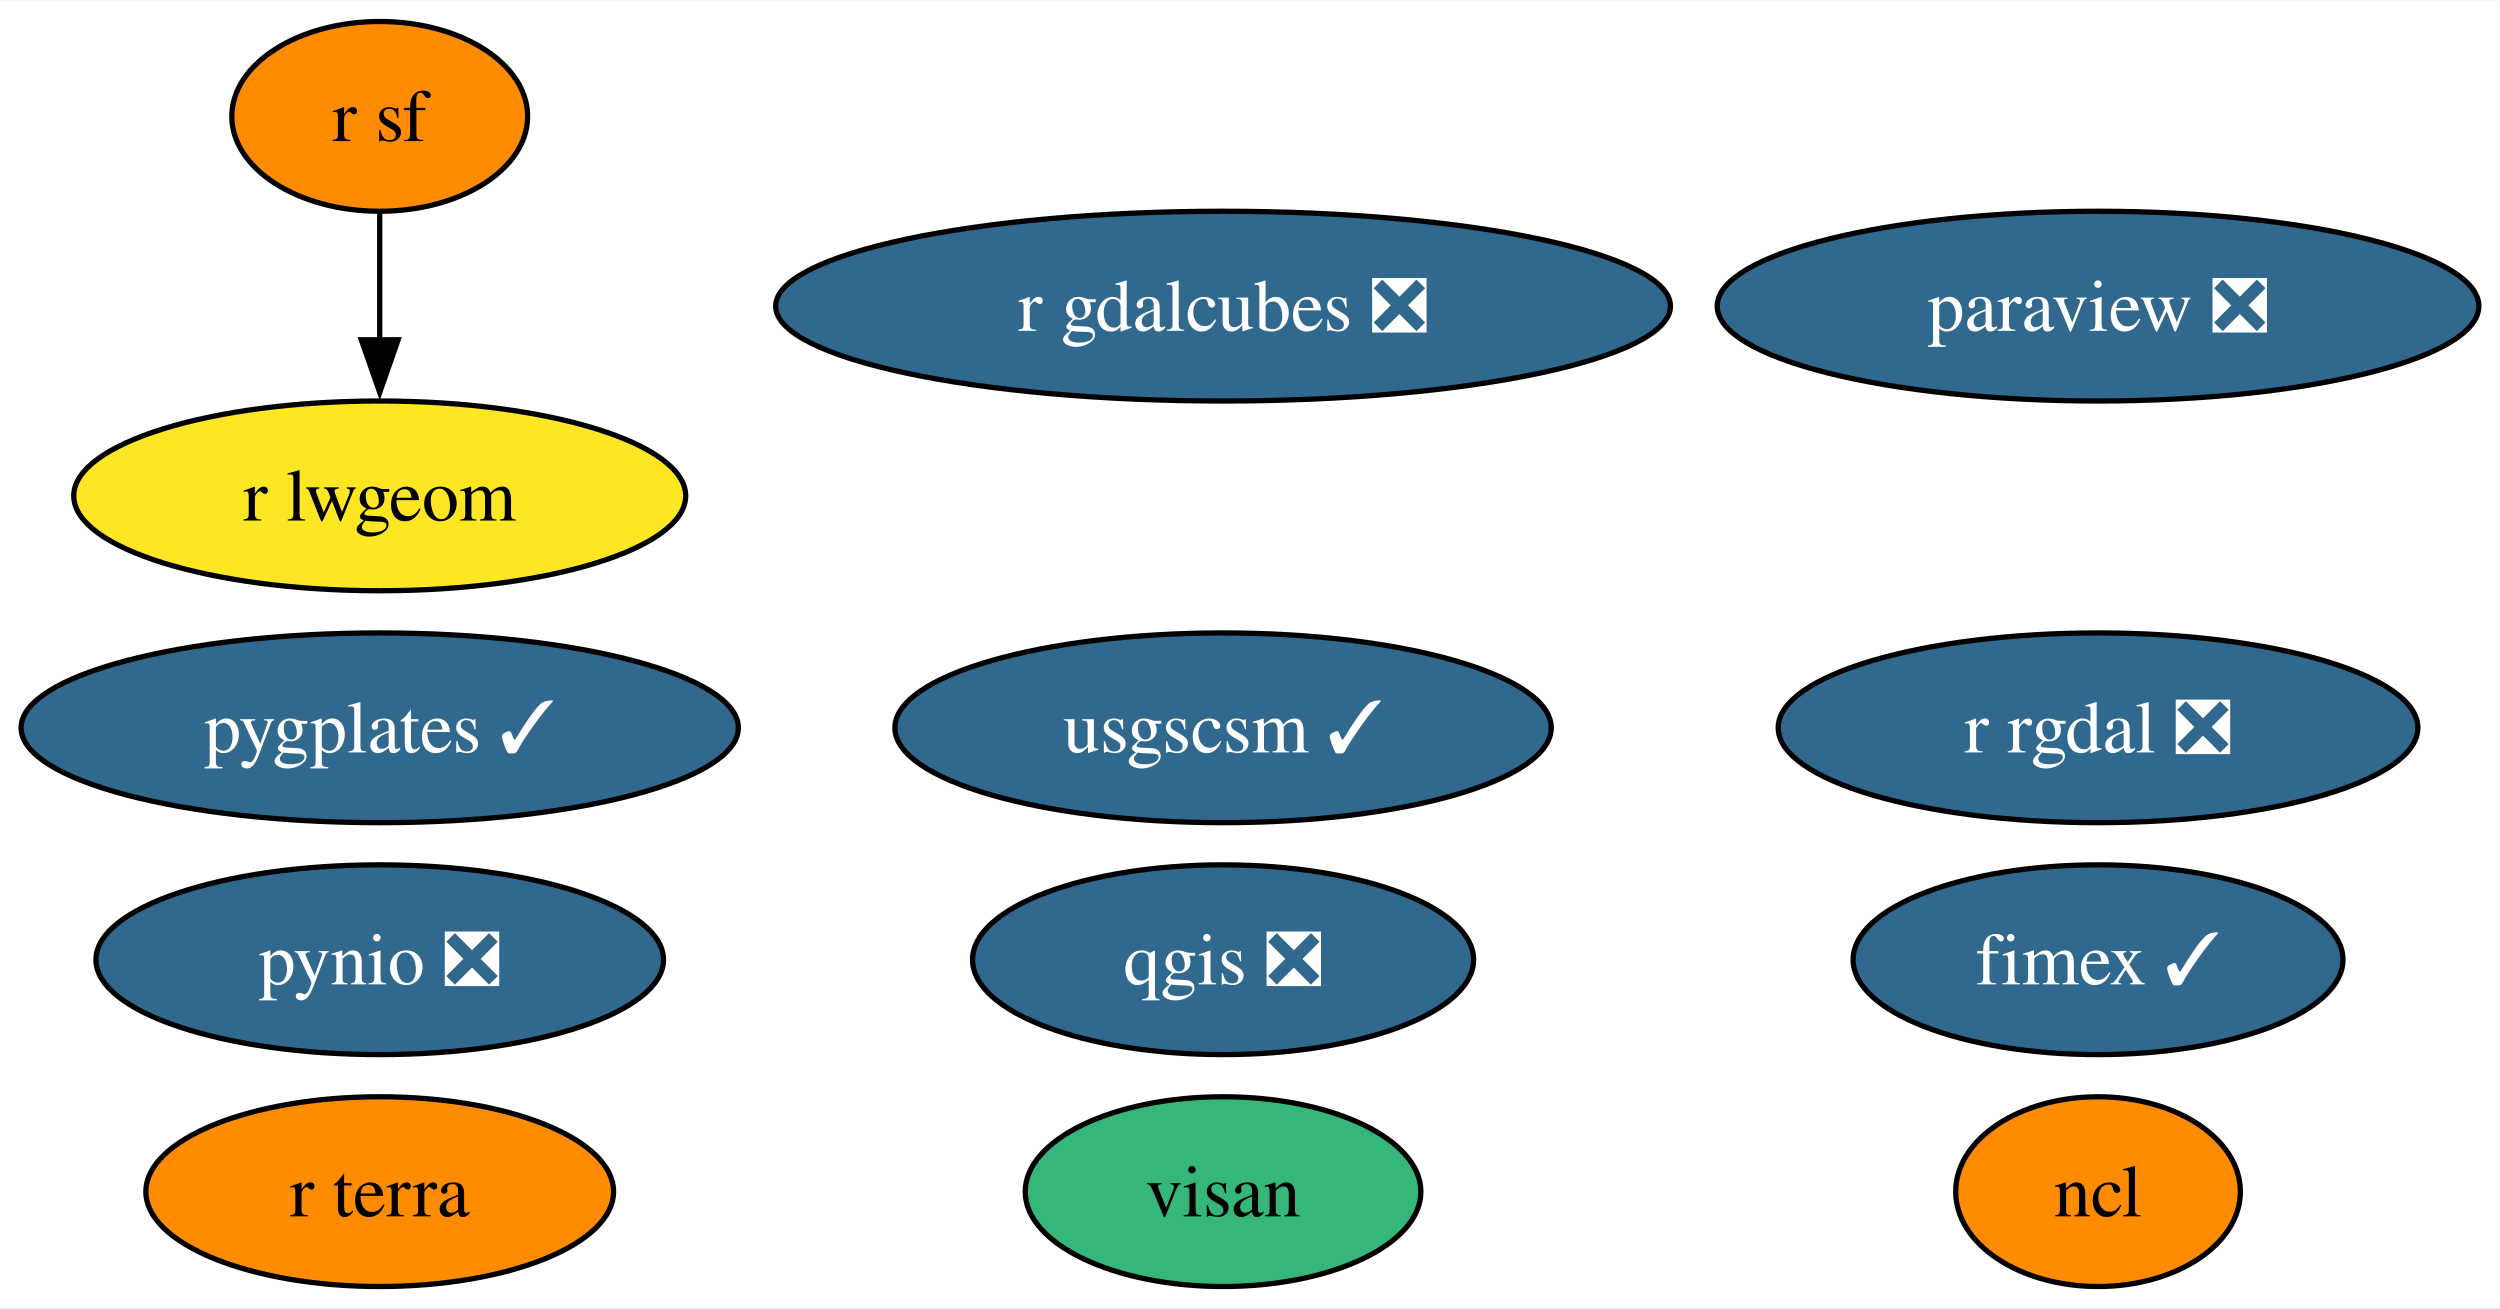
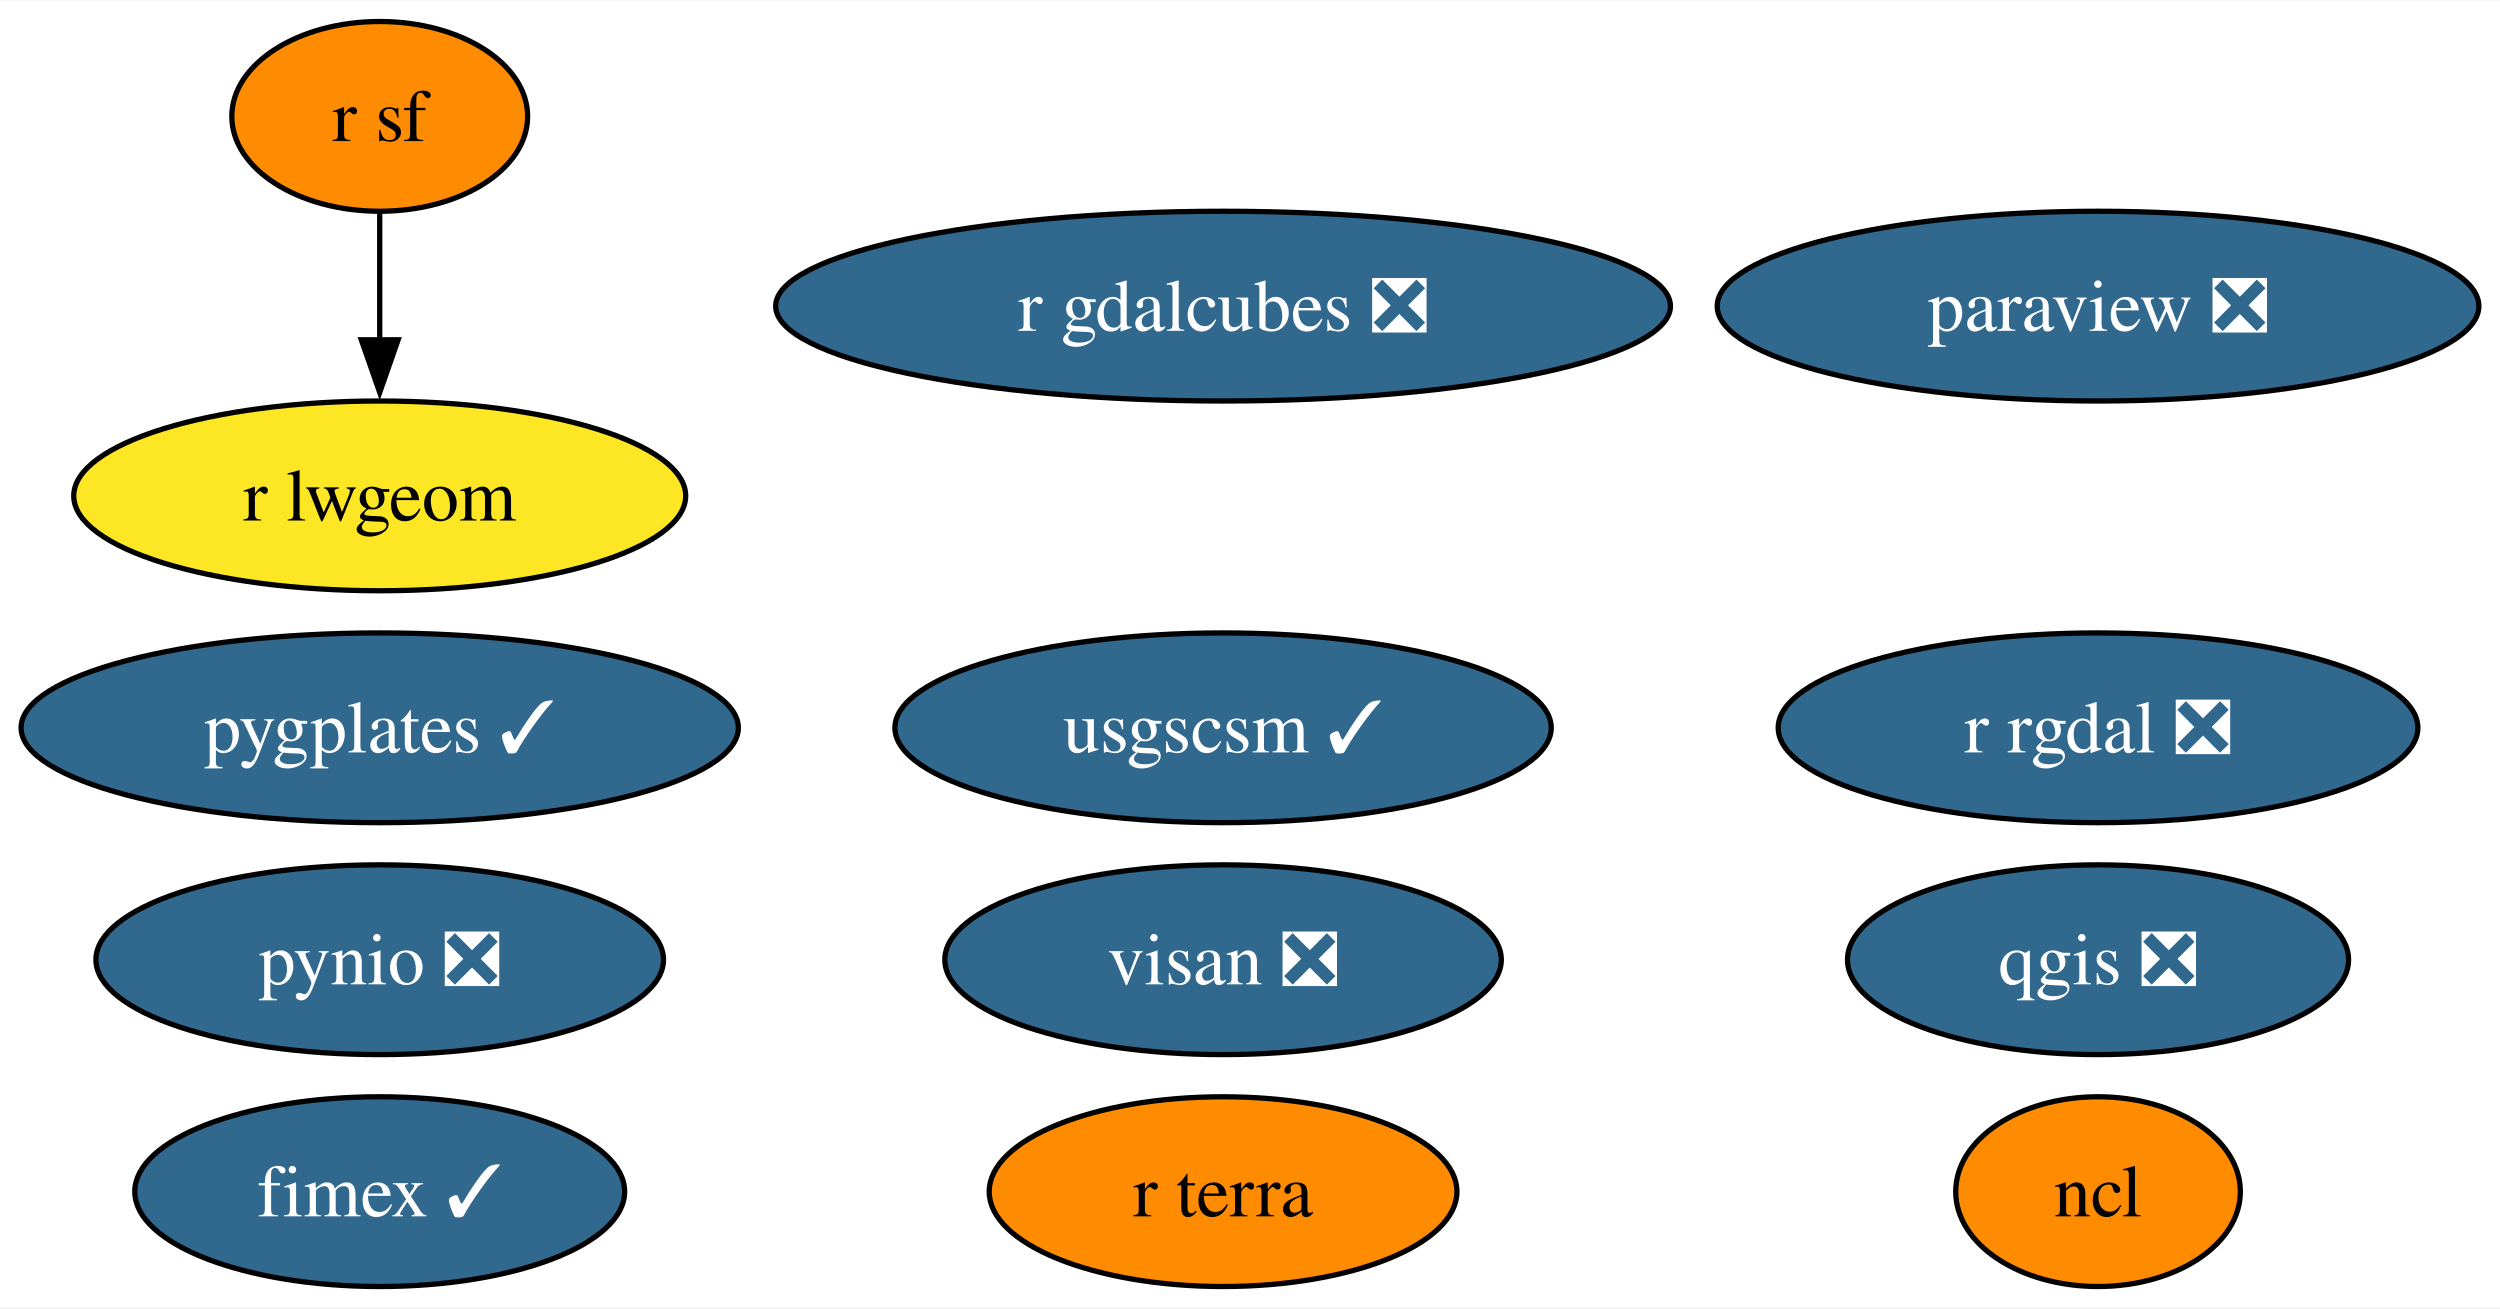
<svg xmlns="http://www.w3.org/2000/svg" xmlns:xlink="http://www.w3.org/1999/xlink" width="474pt" height="248pt" viewBox="0.00 0.00 474.30 248.00">
  <g id="graph0" class="graph" transform="scale(1 1) rotate(0) translate(4 244)">
    <polygon fill="white" stroke="none" points="-4,4 -4,-244 470.3,-244 470.3,4 -4,4" />
    <g id="node1" class="node">
      <g id="a_node1">
        <a xlink:href="https://github.com/conda-forge/ncl-feedstock" xlink:title="ncl">
          <ellipse fill="#ff8c00" stroke="black" cx="394.04" cy="-18" rx="27" ry="18" />
          <text text-anchor="middle" x="394.04" y="-13.32" font-family="Times,serif" font-size="14.00">ncl</text>
        </a>
      </g>
    </g>
    <g id="node2" class="node">
      <g id="a_node2">
        <a xlink:href="https://github.com/conda-forge/paraview-feedstock/pull/222" xlink:title="paraview ❎">
          <ellipse fill="#31688e" stroke="black" cx="394.04" cy="-186" rx="72.25" ry="18" />
          <text text-anchor="middle" x="394.04" y="-181.32" font-family="Times,serif" font-size="14.00" fill="white">paraview ❎</text>
        </a>
      </g>
    </g>
    <g id="node3" class="node">
      <g id="a_node3">
        <a xlink:href="https://github.com/conda-forge/pynio-feedstock/pull/139" xlink:title="pynio ❎">
          <ellipse fill="#31688e" stroke="black" cx="68.04" cy="-62" rx="53.84" ry="18" />
          <text text-anchor="middle" x="68.04" y="-57.33" font-family="Times,serif" font-size="14.00" fill="white">pynio ❎</text>
        </a>
      </g>
    </g>
    <g id="node4" class="node">
      <g id="a_node4">
        <a xlink:href="https://github.com/conda-forge/qgis-feedstock/pull/397" xlink:title="qgis ❎">
-           <ellipse fill="#31688e" stroke="black" cx="228.04" cy="-62" rx="47.53" ry="18" />
-           <text text-anchor="middle" x="228.04" y="-57.33" font-family="Times,serif" font-size="14.00" fill="white">qgis ❎</text>
+           <ellipse fill="#31688e" stroke="black" cx="394.04" cy="-62" rx="47.53" ry="18" />
+           <text text-anchor="middle" x="394.04" y="-57.33" font-family="Times,serif" font-size="14.00" fill="white">qgis ❎</text>
        </a>
      </g>
    </g>
    <g id="node5" class="node">
      <g id="a_node5">
        <a xlink:href="https://github.com/conda-forge/r-rgdal-feedstock/pull/82" xlink:title="r rgdal ❎">
          <ellipse fill="#31688e" stroke="black" cx="394.04" cy="-106" rx="60.68" ry="18" />
          <text text-anchor="middle" x="394.04" y="-101.33" font-family="Times,serif" font-size="14.00" fill="white">r rgdal ❎</text>
        </a>
      </g>
    </g>
    <g id="node6" class="node">
      <g id="a_node6">
        <a xlink:href="https://github.com/conda-forge/r-sf-feedstock" xlink:title="r sf">
          <ellipse fill="#ff8c00" stroke="black" cx="68.04" cy="-222" rx="28.06" ry="18" />
          <text text-anchor="middle" x="68.04" y="-217.32" font-family="Times,serif" font-size="14.00">r sf</text>
        </a>
      </g>
    </g>
    <g id="node8" class="node">
      <g id="a_node8">
        <a xlink:href="https://github.com/conda-forge/r-lwgeom-feedstock" xlink:title="r lwgeom">
          <ellipse fill="#fde725" stroke="black" cx="68.04" cy="-150" rx="58.05" ry="18" />
          <text text-anchor="middle" x="68.04" y="-145.32" font-family="Times,serif" font-size="14.00">r lwgeom</text>
        </a>
      </g>
    </g>
    <g id="edge1" class="edge">
      <path fill="none" stroke="black" d="M68.04,-203.7C68.04,-196.41 68.04,-187.73 68.04,-179.54" />
      <polygon fill="black" stroke="black" points="71.54,-179.62 68.04,-169.62 64.54,-179.62 71.54,-179.62" />
    </g>
    <g id="node7" class="node">
      <g id="a_node7">
        <a xlink:href="https://github.com/conda-forge/usgscsm-feedstock/pull/18" xlink:title="usgscsm ✓">
          <ellipse fill="#31688e" stroke="black" cx="228.04" cy="-106" rx="62.26" ry="18" />
          <text text-anchor="middle" x="228.04" y="-101.33" font-family="Times,serif" font-size="14.00" fill="white">usgscsm ✓</text>
        </a>
      </g>
    </g>
    <g id="node9" class="node">
      <g id="a_node9">
        <a xlink:href="https://github.com/conda-forge/fimex-feedstock/pull/71" xlink:title="fimex ✓">
-           <ellipse fill="#31688e" stroke="black" cx="394.04" cy="-62" rx="46.47" ry="18" />
-           <text text-anchor="middle" x="394.04" y="-57.33" font-family="Times,serif" font-size="14.00" fill="white">fimex ✓</text>
+           <ellipse fill="#31688e" stroke="black" cx="68.04" cy="-18" rx="46.47" ry="18" />
+           <text text-anchor="middle" x="68.04" y="-13.32" font-family="Times,serif" font-size="14.00" fill="white">fimex ✓</text>
        </a>
      </g>
    </g>
    <g id="node10" class="node">
      <g id="a_node10">
        <a xlink:href="https://github.com/conda-forge/r-gdalcubes-feedstock/pull/58" xlink:title="r gdalcubes ❎">
          <ellipse fill="#31688e" stroke="black" cx="228.04" cy="-186" rx="84.88" ry="18" />
          <text text-anchor="middle" x="228.04" y="-181.32" font-family="Times,serif" font-size="14.00" fill="white">r gdalcubes ❎</text>
        </a>
      </g>
    </g>
    <g id="node11" class="node">
      <g id="a_node11">
        <a xlink:href="https://github.com/conda-forge/r-terra-feedstock" xlink:title="r terra">
-           <ellipse fill="#ff8c00" stroke="black" cx="68.04" cy="-18" rx="44.37" ry="18" />
-           <text text-anchor="middle" x="68.04" y="-13.32" font-family="Times,serif" font-size="14.00">r terra</text>
+           <ellipse fill="#ff8c00" stroke="black" cx="228.04" cy="-18" rx="44.37" ry="18" />
+           <text text-anchor="middle" x="228.04" y="-13.32" font-family="Times,serif" font-size="14.00">r terra</text>
        </a>
      </g>
    </g>
    <g id="node12" class="node">
      <g id="a_node12">
-         <a xlink:href="https://github.com/conda-forge/visan-feedstock" xlink:title="visan">
-           <ellipse fill="#35b779" stroke="black" cx="228.04" cy="-18" rx="37.53" ry="18" />
-           <text text-anchor="middle" x="228.04" y="-13.32" font-family="Times,serif" font-size="14.00">visan</text>
+         <a xlink:href="https://github.com/conda-forge/visan-feedstock/pull/20" xlink:title="visan ❎">
+           <ellipse fill="#31688e" stroke="black" cx="228.04" cy="-62" rx="52.79" ry="18" />
+           <text text-anchor="middle" x="228.04" y="-57.33" font-family="Times,serif" font-size="14.00" fill="white">visan ❎</text>
        </a>
      </g>
    </g>
    <g id="node13" class="node">
      <g id="a_node13">
        <a xlink:href="https://github.com/conda-forge/pygplates-feedstock/pull/18" xlink:title="pygplates ✓">
          <ellipse fill="#31688e" stroke="black" cx="68.04" cy="-106" rx="68.04" ry="18" />
          <text text-anchor="middle" x="68.04" y="-101.33" font-family="Times,serif" font-size="14.00" fill="white">pygplates ✓</text>
        </a>
      </g>
    </g>
  </g>
</svg>
